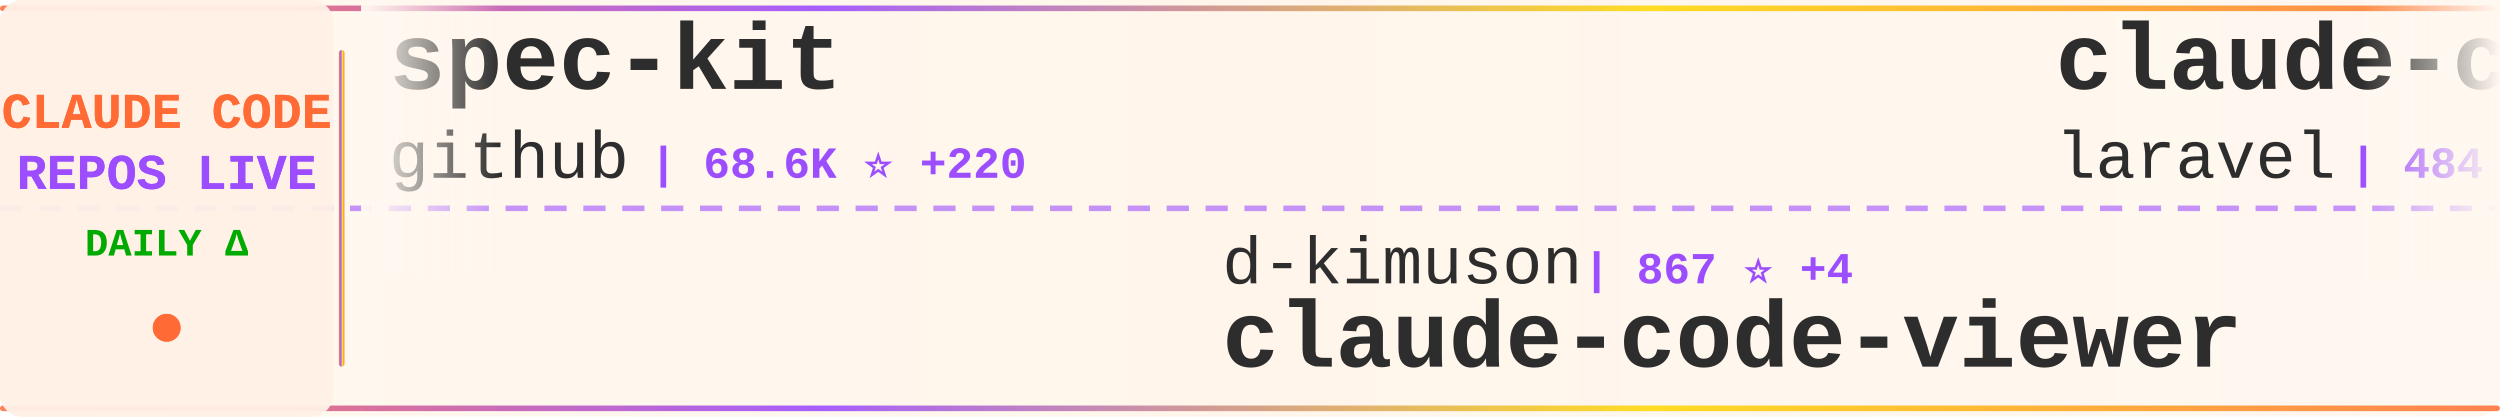
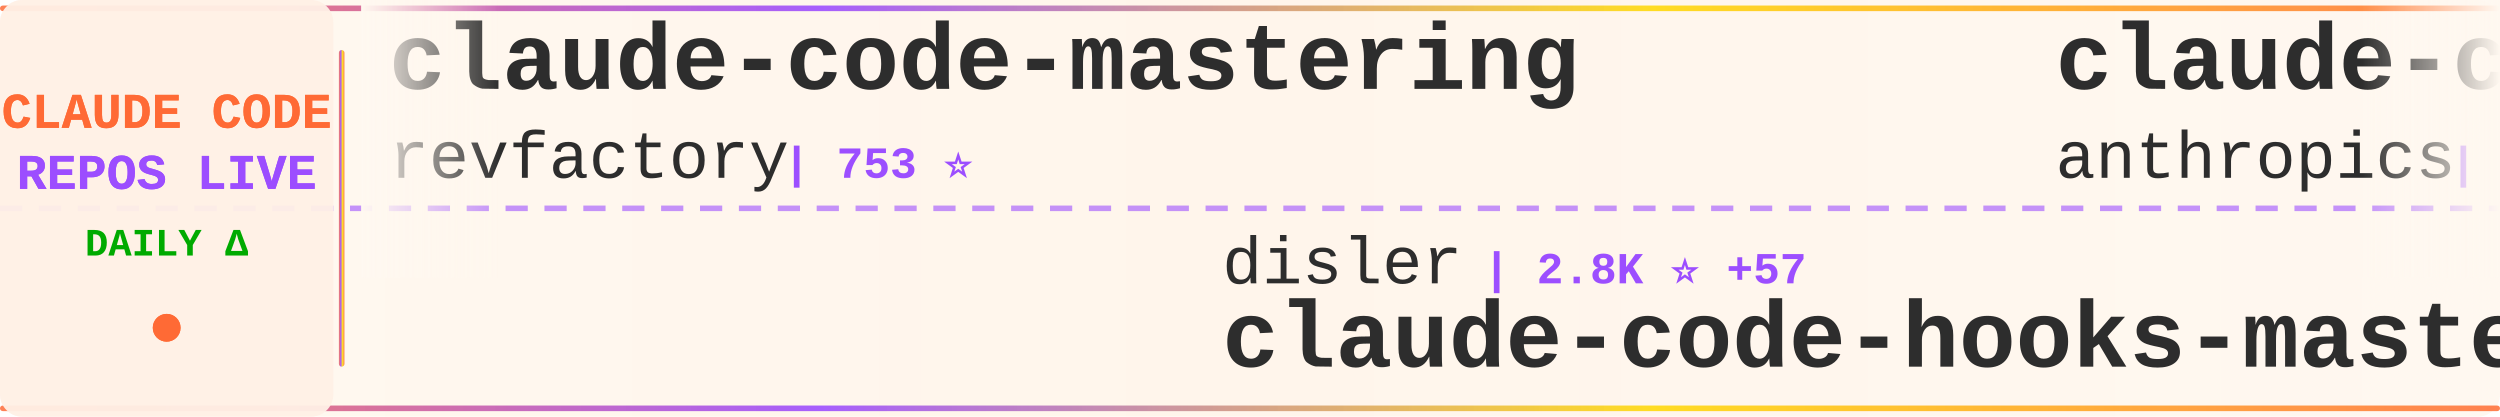
<svg xmlns="http://www.w3.org/2000/svg" width="900" height="150">
  <defs>
    <linearGradient id="tickerBg" x1="0%" y1="0%" x2="100%" y2="0%">
      <stop offset="0%" style="stop-color:#fff8f0;stop-opacity:0.98" />
      <stop offset="50%" style="stop-color:#fff5eb;stop-opacity:1" />
      <stop offset="100%" style="stop-color:#fff8f0;stop-opacity:0.98" />
    </linearGradient>
    <linearGradient id="borderGrad" x1="0%" y1="0%" x2="100%" y2="0%">
      <stop offset="0%" style="stop-color:#FF6B35;stop-opacity:0.85">
        <animate attributeName="stop-opacity" values="0.85;1;0.85" dur="2s" repeatCount="indefinite" />
      </stop>
      <stop offset="33%" style="stop-color:#9C4EFF;stop-opacity:0.9">
        <animate attributeName="stop-opacity" values="0.9;1;0.9" dur="2.2s" repeatCount="indefinite" />
      </stop>
      <stop offset="66%" style="stop-color:#FFD700;stop-opacity:0.85">
        <animate attributeName="stop-opacity" values="0.85;1;0.85" dur="1.8s" repeatCount="indefinite" />
      </stop>
      <stop offset="100%" style="stop-color:#FF6B35;stop-opacity:0.85">
        <animate attributeName="stop-opacity" values="0.85;1;0.85" dur="2s" repeatCount="indefinite" />
      </stop>
    </linearGradient>
    <filter id="textGlow">
      <feGaussianBlur stdDeviation="0.15" result="coloredBlur" />
      <feMerge>
        <feMergeNode in="coloredBlur" />
        <feMergeNode in="SourceGraphic" />
      </feMerge>
    </filter>
    <filter id="metricGlow">
      <feGaussianBlur stdDeviation="0.2" result="coloredBlur" />
      <feMerge>
        <feMergeNode in="coloredBlur" />
        <feMergeNode in="SourceGraphic" />
      </feMerge>
    </filter>
    <linearGradient id="leftFade" x1="0%" y1="0%" x2="100%" y2="0%">
      <stop offset="0%" style="stop-color:#fff8f0;stop-opacity:1" />
      <stop offset="100%" style="stop-color:#fff8f0;stop-opacity:0" />
    </linearGradient>
    <linearGradient id="rightFade" x1="0%" y1="0%" x2="100%" y2="0%">
      <stop offset="0%" style="stop-color:#fff8f0;stop-opacity:0" />
      <stop offset="100%" style="stop-color:#fff8f0;stop-opacity:1" />
    </linearGradient>
  </defs>
  <rect width="900" height="150" fill="url(#tickerBg)" rx="8" />
  <rect x="0" y="2" width="900" height="2" fill="url(#borderGrad)" rx="1" />
  <rect x="0" y="146" width="900" height="2" fill="url(#borderGrad)" rx="1" />
  <line x1="0" y1="75" x2="900" y2="75" stroke="#9C4EFF" stroke-width="2" stroke-dasharray="8 6" opacity="0.6" />
  <rect x="0" y="0" width="120" height="150" fill="#fff0e6" opacity="0.95" rx="8" />
  <text x="60" y="46" font-family="'Courier New', monospace" font-size="18" font-weight="bold" fill="#FF6B35" text-anchor="middle" filter="url(#textGlow)">
    CLAUDE CODE
  </text>
  <text x="60" y="68" font-family="'Courier New', monospace" font-size="18" font-weight="bold" fill="#9C4EFF" text-anchor="middle" filter="url(#textGlow)">
    REPOS LIVE
  </text>
  <text x="60" y="92" font-family="'Courier New', monospace" font-size="14" font-weight="bold" fill="#00aa00" text-anchor="middle">
    DAILY Δ
  </text>
  <circle cx="60" cy="118" r="5" fill="#FF6B35" filter="url(#metricGlow)">
    <animate attributeName="r" values="4;6;4" dur="1.5s" repeatCount="indefinite" />
    <animate attributeName="opacity" values="0.6;1;0.6" dur="1.5s" repeatCount="indefinite" />
  </circle>
  <rect x="122" y="18" width="2" height="114" fill="url(#borderGrad)" rx="1" />
  <clipPath id="tickerClip">
    <rect x="130" y="0" width="770" height="150" />
  </clipPath>
  <g clip-path="url(#tickerClip)">
    <g id="tickerItems">
      <animateTransform attributeName="transform" attributeType="XML" type="translate" from="0 0" to="-3000 0" dur="54s" repeatCount="indefinite" />
      <g transform="translate(0, 0)">
-         <text x="140" y="32" font-family="'Courier New', monospace" font-size="34" font-weight="bold" fill="#2d2d2d">spec-kit</text>
-         <text x="140" y="64" font-family="'Courier New', monospace" font-size="24" font-weight="normal" fill="#2d2d2d" opacity="1.0">github</text>
-         <text x="234" y="64" font-family="'Courier New', monospace" font-size="16" font-weight="bold" fill="#9C4EFF"> | 68.6K ⭐ +220</text>
+         <text x="140" y="32" font-family="'Courier New', monospace" font-size="34" font-weight="bold" fill="#2d2d2d">claude-code-mastering</text>
+         <text x="140" y="64" font-family="'Courier New', monospace" font-size="24" font-weight="normal" fill="#2d2d2d" opacity="1.0">revfactory</text>
+         <text x="282" y="64" font-family="'Courier New', monospace" font-size="16" font-weight="bold" fill="#9C4EFF"> | 753 ⭐</text>
      </g>
      <g transform="translate(300, 0)">
-         <text x="140" y="102" font-family="'Courier New', monospace" font-size="24" font-weight="normal" fill="#2d2d2d" opacity="1.0">d-kimuson</text>
-         <text x="270" y="102" font-family="'Courier New', monospace" font-size="16" font-weight="bold" fill="#9C4EFF"> | 867 ⭐ +4</text>
-         <text x="140" y="132" font-family="'Courier New', monospace" font-size="34" font-weight="bold" fill="#2d2d2d">claude-code-viewer</text>
+         <text x="140" y="102" font-family="'Courier New', monospace" font-size="24" font-weight="normal" fill="#2d2d2d" opacity="1.0">disler</text>
+         <text x="234" y="102" font-family="'Courier New', monospace" font-size="16" font-weight="bold" fill="#9C4EFF"> | 2.8K ⭐ +57</text>
+         <text x="140" y="132" font-family="'Courier New', monospace" font-size="34" font-weight="bold" fill="#2d2d2d">claude-code-hooks-master...</text>
      </g>
      <g transform="translate(600, 0)">
-         <text x="140" y="32" font-family="'Courier New', monospace" font-size="34" font-weight="bold" fill="#2d2d2d">claude-code</text>
-         <text x="140" y="64" font-family="'Courier New', monospace" font-size="24" font-weight="normal" fill="#2d2d2d" opacity="1.0">laravel</text>
-         <text x="246" y="64" font-family="'Courier New', monospace" font-size="16" font-weight="bold" fill="#9C4EFF"> | 484 ⭐ +1</text>
+         <text x="140" y="32" font-family="'Courier New', monospace" font-size="34" font-weight="bold" fill="#2d2d2d">claude-code-security-rev...</text>
+         <text x="140" y="64" font-family="'Courier New', monospace" font-size="24" font-weight="normal" fill="#2d2d2d" opacity="1.0">anthropics</text>
+         <text x="282" y="64" font-family="'Courier New', monospace" font-size="16" font-weight="bold" fill="#9C4EFF"> | 3.0K ⭐ +8</text>
      </g>
      <g transform="translate(900, 0)">
-         <text x="140" y="102" font-family="'Courier New', monospace" font-size="24" font-weight="normal" fill="#2d2d2d" opacity="1.0">shanraisshan</text>
-         <text x="306" y="102" font-family="'Courier New', monospace" font-size="16" font-weight="bold" fill="#9C4EFF"> | 2.1K ⭐ +262</text>
-         <text x="140" y="132" font-family="'Courier New', monospace" font-size="34" font-weight="bold" fill="#2d2d2d">claude-code-best-practic...</text>
+         <text x="140" y="102" font-family="'Courier New', monospace" font-size="24" font-weight="normal" fill="#2d2d2d" opacity="1.0">anomalyco</text>
+         <text x="270" y="102" font-family="'Courier New', monospace" font-size="16" font-weight="bold" fill="#9C4EFF"> | 101.1K ⭐ +771</text>
+         <text x="140" y="132" font-family="'Courier New', monospace" font-size="34" font-weight="bold" fill="#2d2d2d">opencode</text>
      </g>
      <g transform="translate(1200, 0)">
-         <text x="140" y="32" font-family="'Courier New', monospace" font-size="34" font-weight="bold" fill="#2d2d2d">claude-code-acp</text>
-         <text x="140" y="64" font-family="'Courier New', monospace" font-size="24" font-weight="normal" fill="#2d2d2d" opacity="1.0">zed-industries</text>
-         <text x="330" y="64" font-family="'Courier New', monospace" font-size="16" font-weight="bold" fill="#9C4EFF"> | 904 ⭐ +4</text>
+         <text x="140" y="32" font-family="'Courier New', monospace" font-size="34" font-weight="bold" fill="#2d2d2d">claude-agent-sdk-python</text>
+         <text x="140" y="64" font-family="'Courier New', monospace" font-size="24" font-weight="normal" fill="#2d2d2d" opacity="1.0">anthropics</text>
+         <text x="282" y="64" font-family="'Courier New', monospace" font-size="16" font-weight="bold" fill="#9C4EFF"> | 4.7K ⭐ +37</text>
      </g>
      <g transform="translate(1500, 0)">
-         <text x="140" y="102" font-family="'Courier New', monospace" font-size="24" font-weight="normal" fill="#2d2d2d" opacity="1.0">ChrisWiles</text>
-         <text x="282" y="102" font-family="'Courier New', monospace" font-size="16" font-weight="bold" fill="#9C4EFF"> | 5.3K ⭐ +10</text>
-         <text x="140" y="132" font-family="'Courier New', monospace" font-size="34" font-weight="bold" fill="#2d2d2d">claude-code-showcase</text>
+         <text x="140" y="102" font-family="'Courier New', monospace" font-size="24" font-weight="normal" fill="#2d2d2d" opacity="1.0">Maciek-roboblog</text>
+         <text x="342" y="102" font-family="'Courier New', monospace" font-size="16" font-weight="bold" fill="#9C4EFF"> | 6.5K ⭐ +11</text>
+         <text x="140" y="132" font-family="'Courier New', monospace" font-size="34" font-weight="bold" fill="#2d2d2d">Claude-Code-Usage-Monito...</text>
      </g>
      <g transform="translate(1800, 0)">
-         <text x="140" y="32" font-family="'Courier New', monospace" font-size="34" font-weight="bold" fill="#2d2d2d">opencode</text>
-         <text x="140" y="64" font-family="'Courier New', monospace" font-size="24" font-weight="normal" fill="#2d2d2d" opacity="1.0">anomalyco</text>
-         <text x="270" y="64" font-family="'Courier New', monospace" font-size="16" font-weight="bold" fill="#9C4EFF"> | 101.0K ⭐ +790</text>
+         <text x="140" y="32" font-family="'Courier New', monospace" font-size="34" font-weight="bold" fill="#2d2d2d">claude-code-hooks-multi-...</text>
+         <text x="140" y="64" font-family="'Courier New', monospace" font-size="24" font-weight="normal" fill="#2d2d2d" opacity="1.0">disler</text>
+         <text x="234" y="64" font-family="'Courier New', monospace" font-size="16" font-weight="bold" fill="#9C4EFF"> | 1.0K ⭐ +51</text>
      </g>
      <g transform="translate(2100, 0)">
-         <text x="140" y="102" font-family="'Courier New', monospace" font-size="24" font-weight="normal" fill="#2d2d2d" opacity="1.0">cixingguangming55555</text>
-         <text x="402" y="102" font-family="'Courier New', monospace" font-size="16" font-weight="bold" fill="#9C4EFF"> | 2.5K ⭐ +1</text>
-         <text x="140" y="132" font-family="'Courier New', monospace" font-size="34" font-weight="bold" fill="#2d2d2d">wechat-bot</text>
+         <text x="140" y="102" font-family="'Courier New', monospace" font-size="24" font-weight="normal" fill="#2d2d2d" opacity="1.0">zebbern</text>
+         <text x="246" y="102" font-family="'Courier New', monospace" font-size="16" font-weight="bold" fill="#9C4EFF"> | 3.4K ⭐ +17</text>
+         <text x="140" y="132" font-family="'Courier New', monospace" font-size="34" font-weight="bold" fill="#2d2d2d">claude-code-guide</text>
      </g>
      <g transform="translate(2400, 0)">
        <text x="140" y="32" font-family="'Courier New', monospace" font-size="34" font-weight="bold" fill="#2d2d2d">claude-plugins-official</text>
        <text x="140" y="64" font-family="'Courier New', monospace" font-size="24" font-weight="normal" fill="#2d2d2d" opacity="1.0">anthropics</text>
-         <text x="282" y="64" font-family="'Courier New', monospace" font-size="16" font-weight="bold" fill="#9C4EFF"> | 7.1K ⭐ +112</text>
+         <text x="282" y="64" font-family="'Courier New', monospace" font-size="16" font-weight="bold" fill="#9C4EFF"> | 7.1K ⭐ +113</text>
      </g>
      <g transform="translate(2700, 0)">
-         <text x="140" y="102" font-family="'Courier New', monospace" font-size="24" font-weight="normal" fill="#2d2d2d" opacity="1.0">edmund-io</text>
-         <text x="270" y="102" font-family="'Courier New', monospace" font-size="16" font-weight="bold" fill="#9C4EFF"> | 1.1K ⭐ +6</text>
-         <text x="140" y="132" font-family="'Courier New', monospace" font-size="34" font-weight="bold" fill="#2d2d2d">edmunds-claude-code</text>
+         <text x="140" y="102" font-family="'Courier New', monospace" font-size="24" font-weight="normal" fill="#2d2d2d" opacity="1.0">frankbria</text>
+         <text x="270" y="102" font-family="'Courier New', monospace" font-size="16" font-weight="bold" fill="#9C4EFF"> | 6.6K ⭐ +59</text>
+         <text x="140" y="132" font-family="'Courier New', monospace" font-size="34" font-weight="bold" fill="#2d2d2d">ralph-claude-code</text>
      </g>
      <g transform="translate(3000, 0)">
-         <text x="140" y="32" font-family="'Courier New', monospace" font-size="34" font-weight="bold" fill="#2d2d2d">spec-kit</text>
-         <text x="140" y="64" font-family="'Courier New', monospace" font-size="24" font-weight="normal" fill="#2d2d2d" opacity="1.0">github</text>
-         <text x="234" y="64" font-family="'Courier New', monospace" font-size="16" font-weight="bold" fill="#9C4EFF"> | 68.6K ⭐ +220</text>
+         <text x="140" y="32" font-family="'Courier New', monospace" font-size="34" font-weight="bold" fill="#2d2d2d">claude-code-mastering</text>
+         <text x="140" y="64" font-family="'Courier New', monospace" font-size="24" font-weight="normal" fill="#2d2d2d" opacity="1.0">revfactory</text>
+         <text x="282" y="64" font-family="'Courier New', monospace" font-size="16" font-weight="bold" fill="#9C4EFF"> | 753 ⭐</text>
      </g>
      <g transform="translate(3300, 0)">
-         <text x="140" y="102" font-family="'Courier New', monospace" font-size="24" font-weight="normal" fill="#2d2d2d" opacity="1.0">d-kimuson</text>
-         <text x="270" y="102" font-family="'Courier New', monospace" font-size="16" font-weight="bold" fill="#9C4EFF"> | 867 ⭐ +4</text>
-         <text x="140" y="132" font-family="'Courier New', monospace" font-size="34" font-weight="bold" fill="#2d2d2d">claude-code-viewer</text>
+         <text x="140" y="102" font-family="'Courier New', monospace" font-size="24" font-weight="normal" fill="#2d2d2d" opacity="1.0">disler</text>
+         <text x="234" y="102" font-family="'Courier New', monospace" font-size="16" font-weight="bold" fill="#9C4EFF"> | 2.8K ⭐ +57</text>
+         <text x="140" y="132" font-family="'Courier New', monospace" font-size="34" font-weight="bold" fill="#2d2d2d">claude-code-hooks-master...</text>
      </g>
      <g transform="translate(3600, 0)">
-         <text x="140" y="32" font-family="'Courier New', monospace" font-size="34" font-weight="bold" fill="#2d2d2d">claude-code</text>
-         <text x="140" y="64" font-family="'Courier New', monospace" font-size="24" font-weight="normal" fill="#2d2d2d" opacity="1.0">laravel</text>
-         <text x="246" y="64" font-family="'Courier New', monospace" font-size="16" font-weight="bold" fill="#9C4EFF"> | 484 ⭐ +1</text>
+         <text x="140" y="32" font-family="'Courier New', monospace" font-size="34" font-weight="bold" fill="#2d2d2d">claude-code-security-rev...</text>
+         <text x="140" y="64" font-family="'Courier New', monospace" font-size="24" font-weight="normal" fill="#2d2d2d" opacity="1.0">anthropics</text>
+         <text x="282" y="64" font-family="'Courier New', monospace" font-size="16" font-weight="bold" fill="#9C4EFF"> | 3.0K ⭐ +8</text>
      </g>
      <g transform="translate(3900, 0)">
-         <text x="140" y="102" font-family="'Courier New', monospace" font-size="24" font-weight="normal" fill="#2d2d2d" opacity="1.0">shanraisshan</text>
-         <text x="306" y="102" font-family="'Courier New', monospace" font-size="16" font-weight="bold" fill="#9C4EFF"> | 2.1K ⭐ +262</text>
-         <text x="140" y="132" font-family="'Courier New', monospace" font-size="34" font-weight="bold" fill="#2d2d2d">claude-code-best-practic...</text>
+         <text x="140" y="102" font-family="'Courier New', monospace" font-size="24" font-weight="normal" fill="#2d2d2d" opacity="1.0">anomalyco</text>
+         <text x="270" y="102" font-family="'Courier New', monospace" font-size="16" font-weight="bold" fill="#9C4EFF"> | 101.1K ⭐ +771</text>
+         <text x="140" y="132" font-family="'Courier New', monospace" font-size="34" font-weight="bold" fill="#2d2d2d">opencode</text>
      </g>
    </g>
  </g>
  <rect x="130" y="0" width="50" height="100" fill="url(#leftFade)" />
  <rect x="850" y="0" width="50" height="100" fill="url(#rightFade)" />
</svg>
